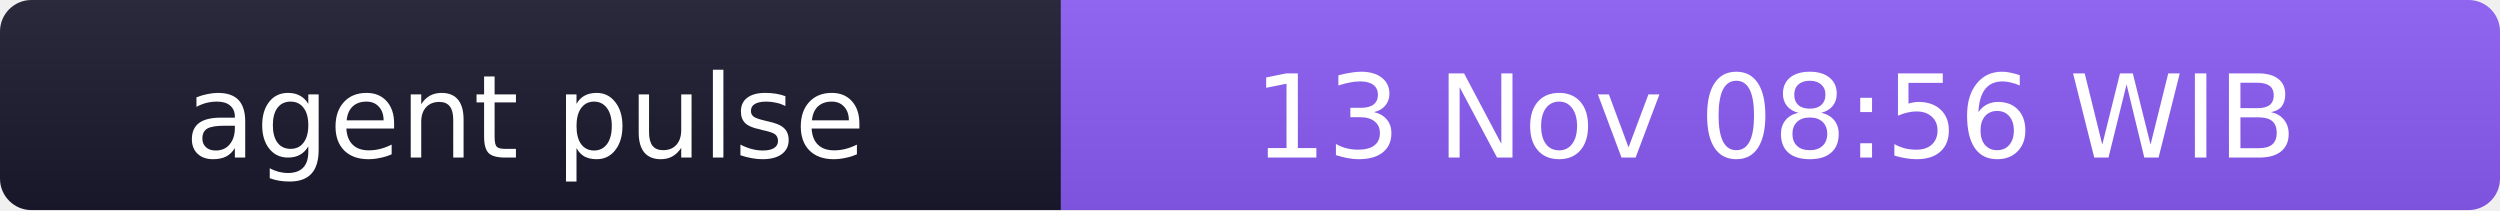
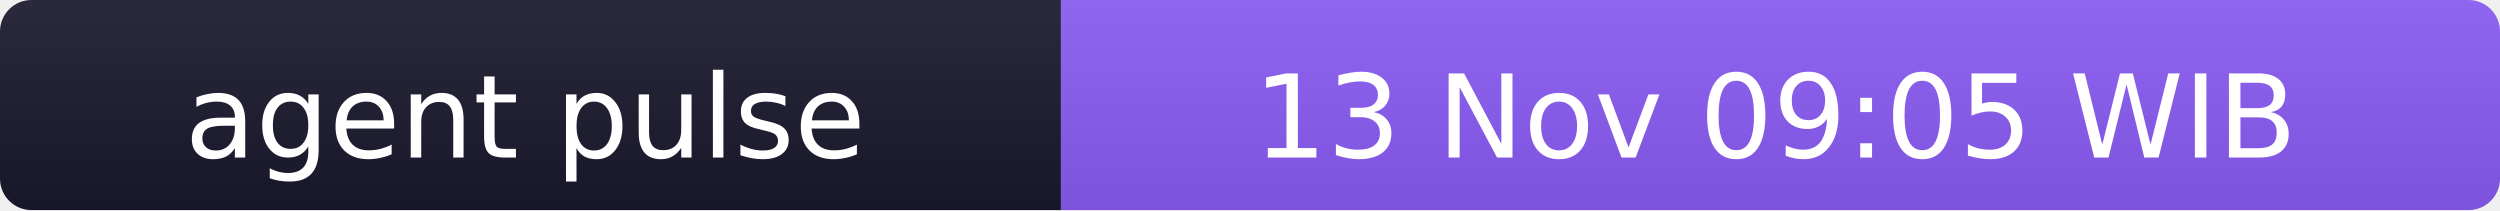
- <svg xmlns="http://www.w3.org/2000/svg" width="238" height="20" role="img" aria-label="agent pulse: 13 Nov 08:56 WIB">
+ <svg xmlns="http://www.w3.org/2000/svg" width="238" height="20" role="img" aria-label="agent pulse: 13 Nov 09:05 WIB">
  <linearGradient id="s" x2="0" y2="100%">
    <stop offset="0" stop-color="#bbb" stop-opacity=".1" />
    <stop offset="1" stop-opacity=".1" />
  </linearGradient>
  <clipPath id="r">
    <rect width="238" height="20" rx="3" fill="#fff" />
  </clipPath>
  <g clip-path="url(#r)">
    <rect width="101" height="20" fill="#1a1a2e" />
    <rect x="101" width="137" height="20" fill="#8b5cf6" />
    <rect width="238" height="20" fill="url(#s)" />
  </g>
  <g fill="#fff" text-anchor="middle" font-family="Verdana,Geneva,DejaVu Sans,sans-serif" font-size="11">
    <text x="50" y="15">agent pulse</text>
-     <text x="169" y="15">13 Nov 08:56 WIB</text>
+     <text x="169" y="15">13 Nov 09:05 WIB</text>
  </g>
</svg>
